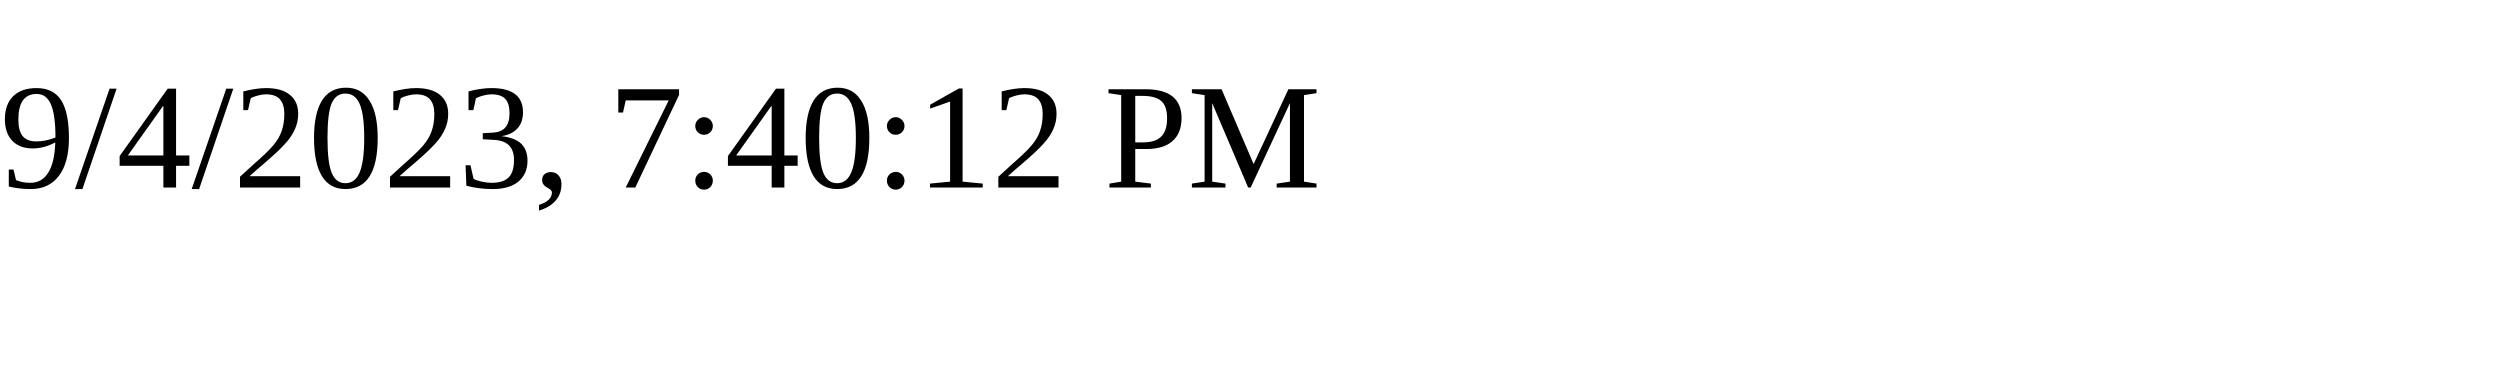
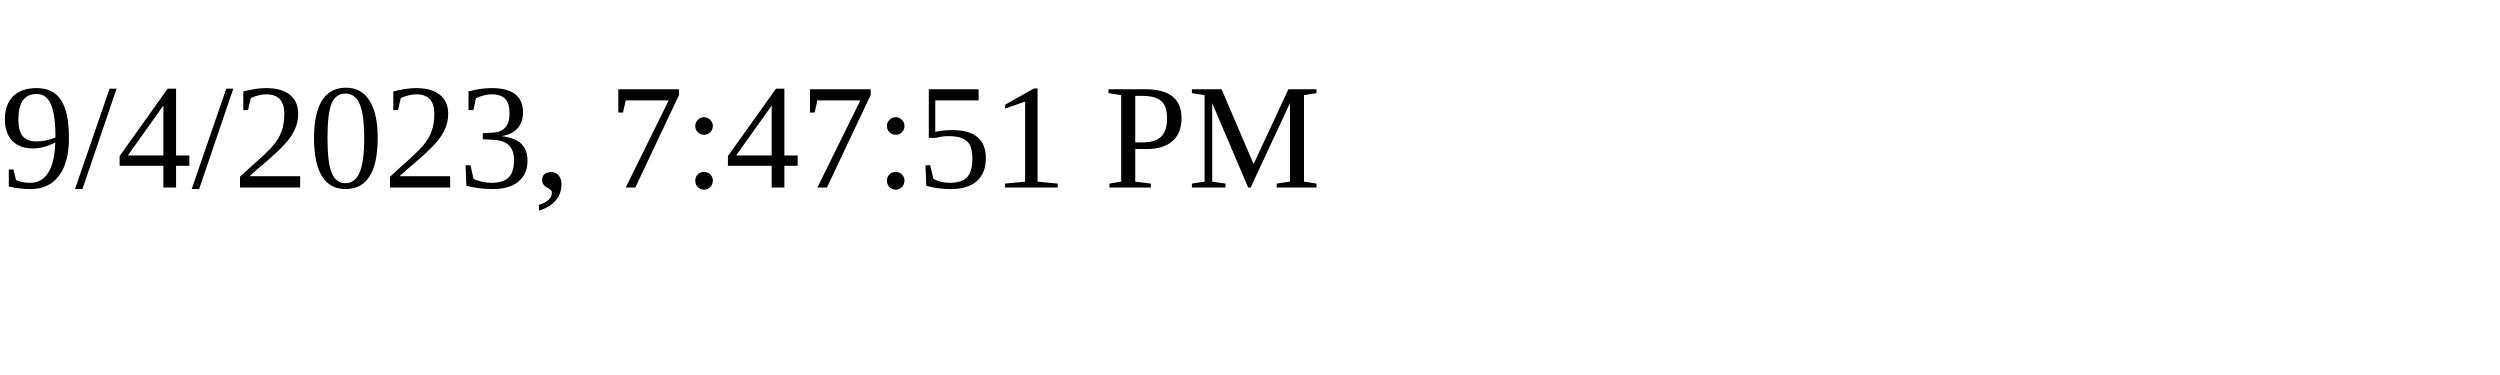
<svg xmlns="http://www.w3.org/2000/svg" height="30" width="200">
-   <text x="0" y="15">9/4/2023, 7:40:12 PM</text>
+   <text x="0" y="15">9/4/2023, 7:47:51 PM</text>
</svg>
